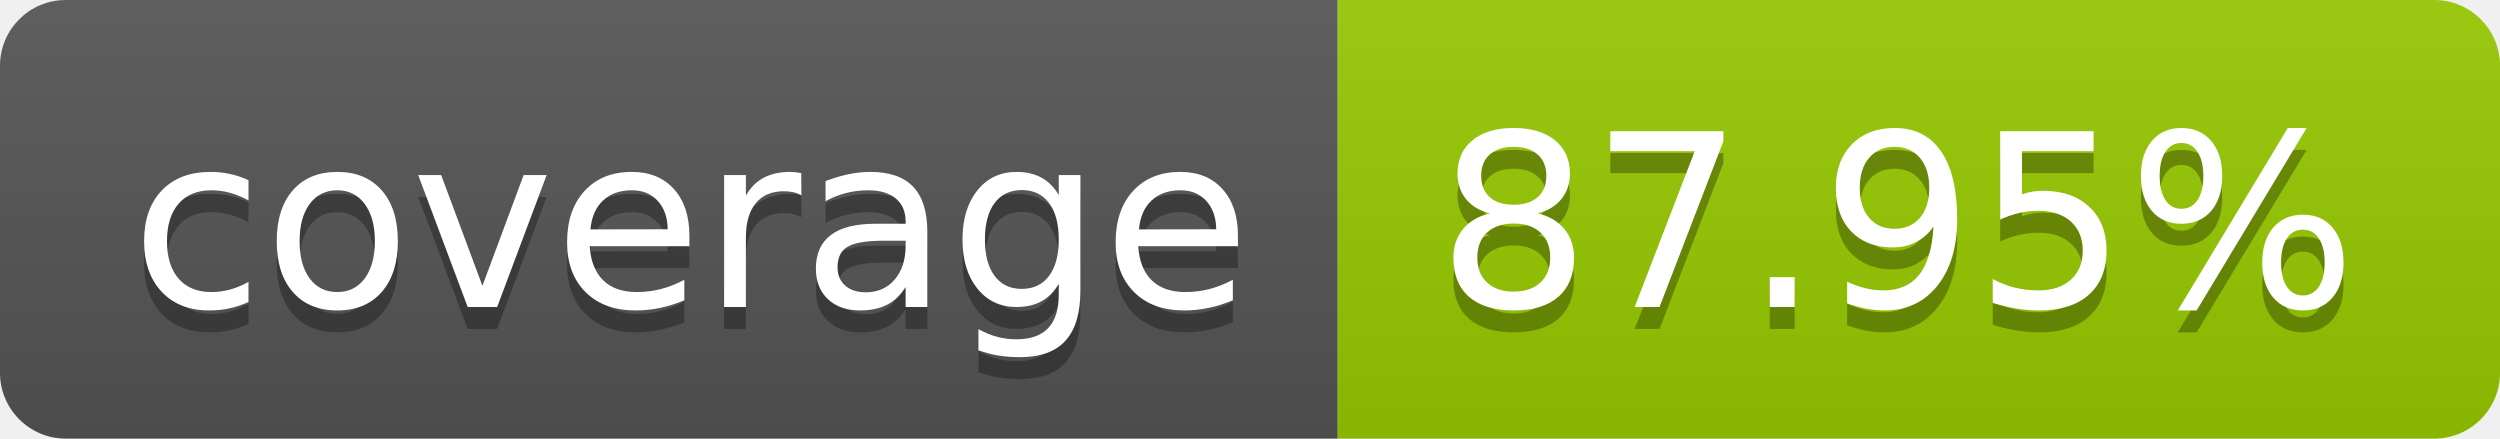
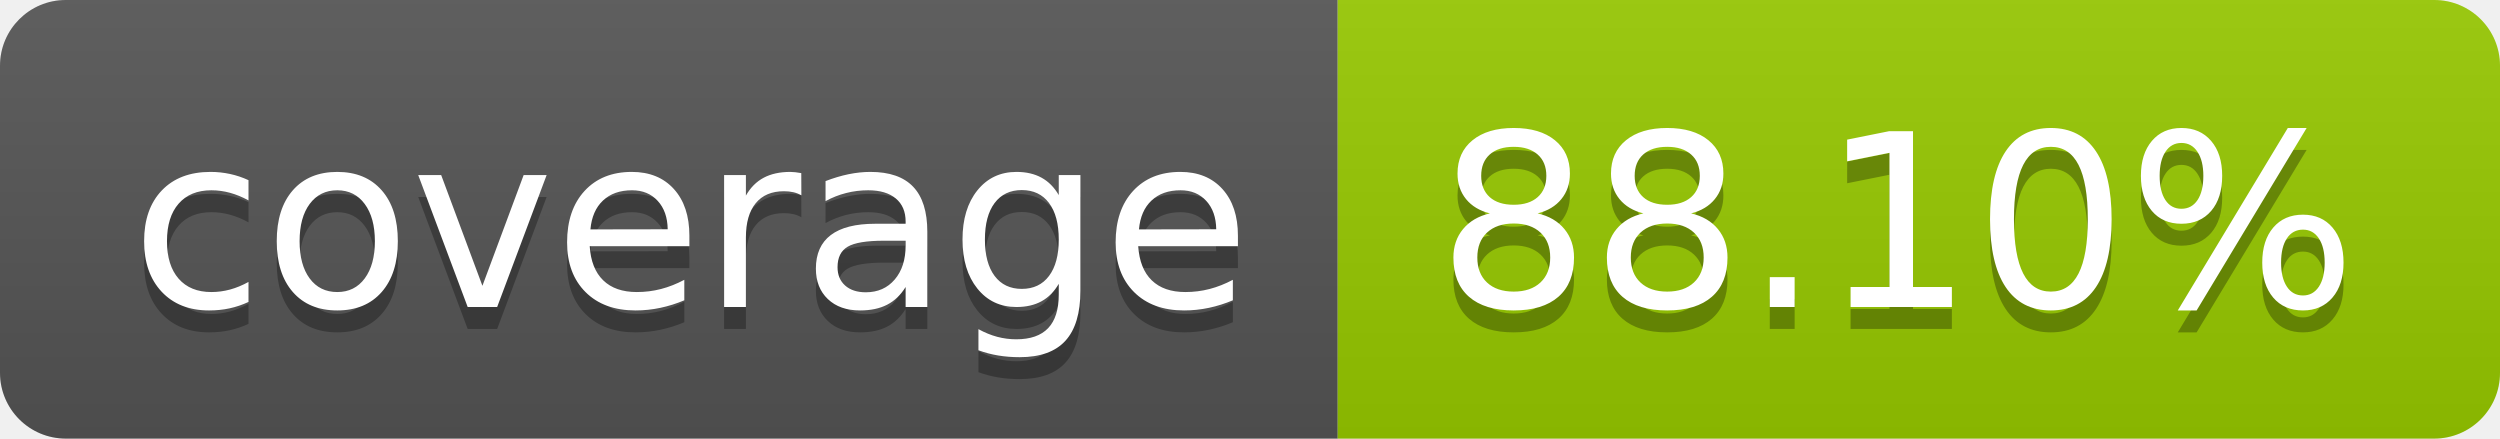
- <svg xmlns="http://www.w3.org/2000/svg" width="114" height="20" role="img" aria-label="coverage: 87.95%">
+ <svg xmlns="http://www.w3.org/2000/svg" width="114" height="20" role="img" aria-label="coverage: 88.10%">
  <linearGradient id="s" x2="0" y2="100%">
    <stop offset="0" stop-color="#bbb" stop-opacity=".1" />
    <stop offset="1" stop-opacity=".1" />
  </linearGradient>
  <clipPath id="r">
    <rect width="114" height="20" rx="3" fill="#fff" />
  </clipPath>
  <g clip-path="url(#r)">
    <rect width="61" height="20" fill="#555" />
    <rect x="61" width="53" height="20" fill="#97ca00" />
    <rect width="114" height="20" fill="url(#s)" />
  </g>
  <g fill="#fff" text-anchor="middle" font-family="Verdana,Geneva,DejaVu Sans,sans-serif" text-rendering="geometricPrecision" font-size="110">
    <text aria-hidden="true" x="315" y="150" fill="#010101" fill-opacity=".3" transform="scale(.1)" textLength="510">coverage</text>
    <text x="315" y="140" transform="scale(.1)" fill="#fff" textLength="510">coverage</text>
-     <text aria-hidden="true" x="865" y="150" fill="#010101" fill-opacity=".3" transform="scale(.1)" textLength="430">87.95%</text>
-     <text x="865" y="140" transform="scale(.1)" fill="#fff" textLength="430">87.95%</text>
+     <text aria-hidden="true" x="865" y="150" fill="#010101" fill-opacity=".3" transform="scale(.1)" textLength="430">88.10%</text>
+     <text x="865" y="140" transform="scale(.1)" fill="#fff" textLength="430">88.10%</text>
  </g>
</svg>
